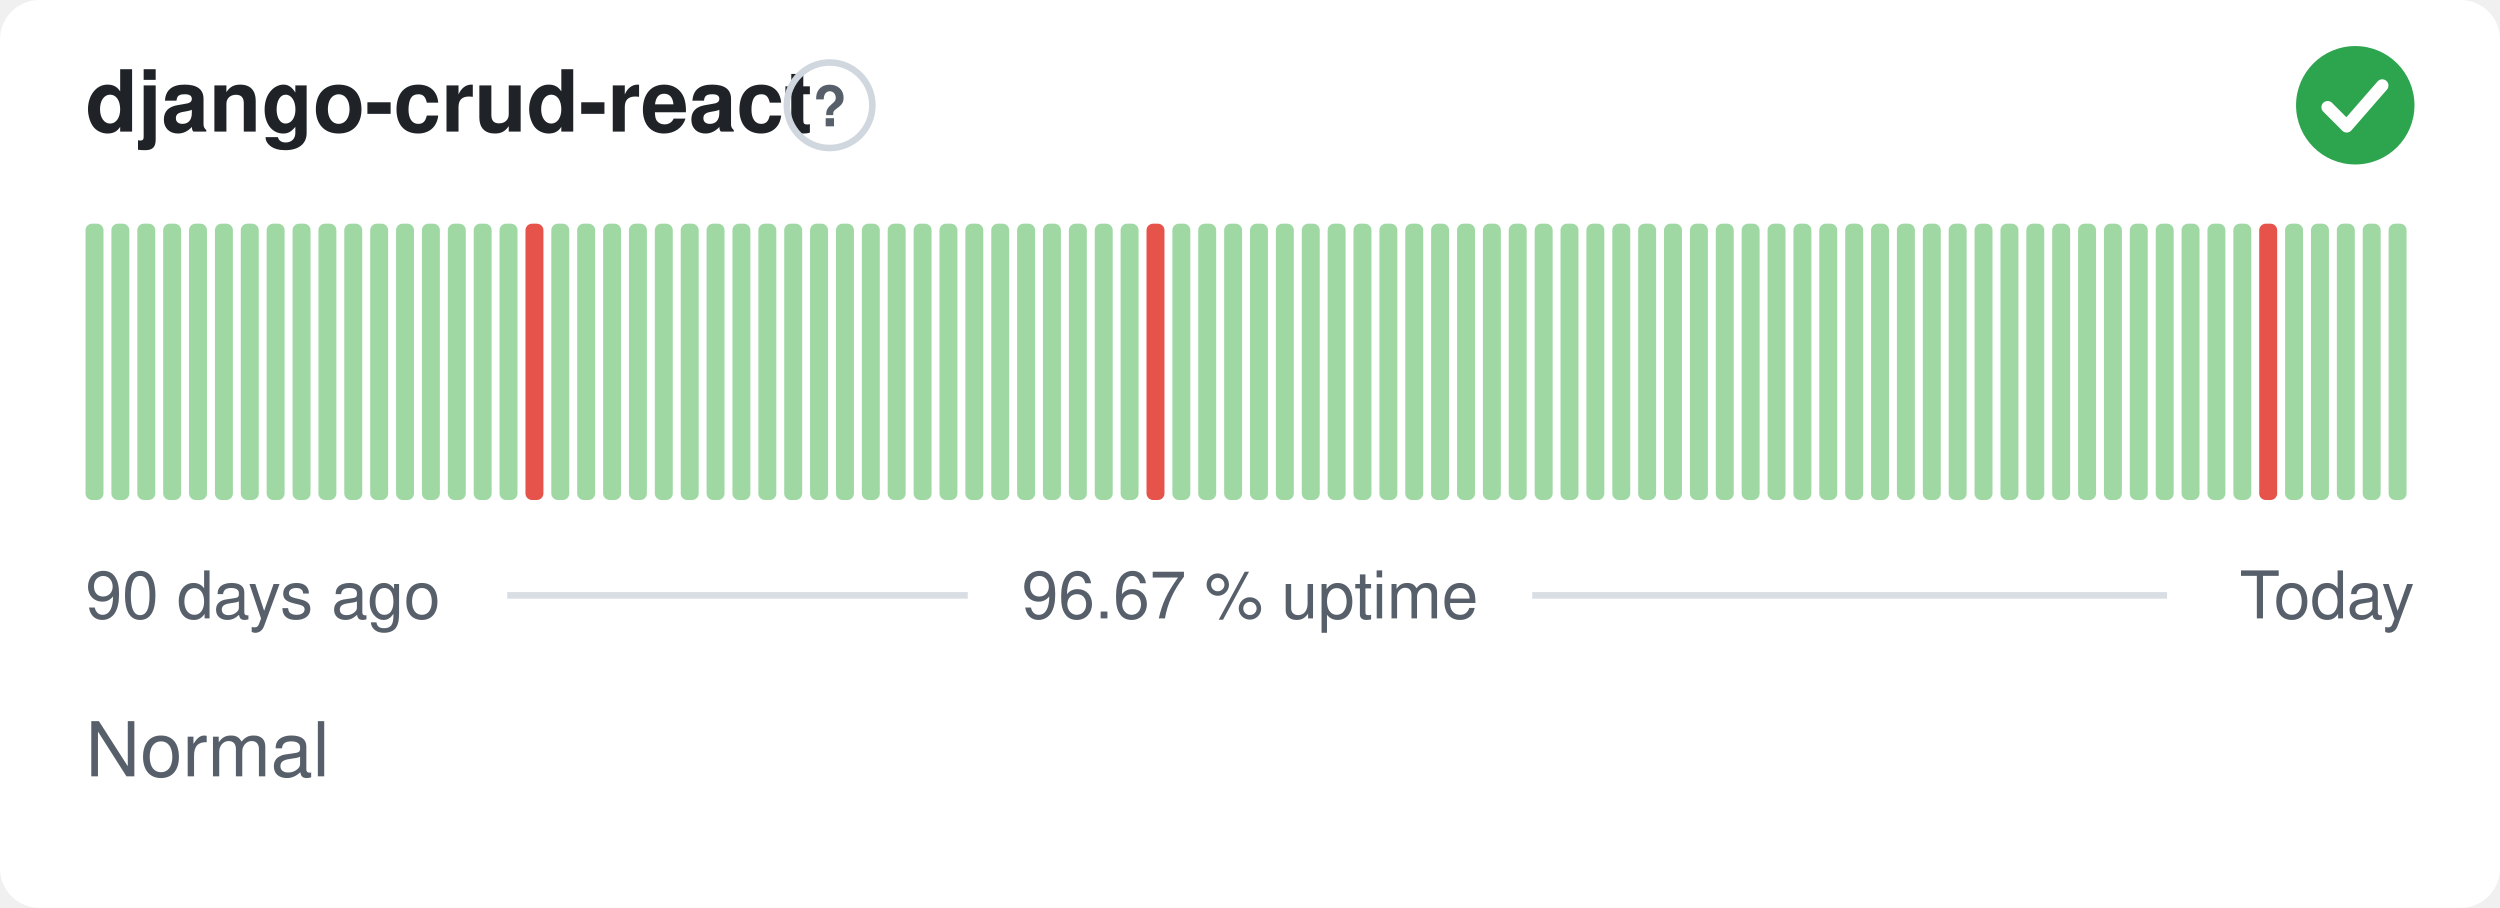
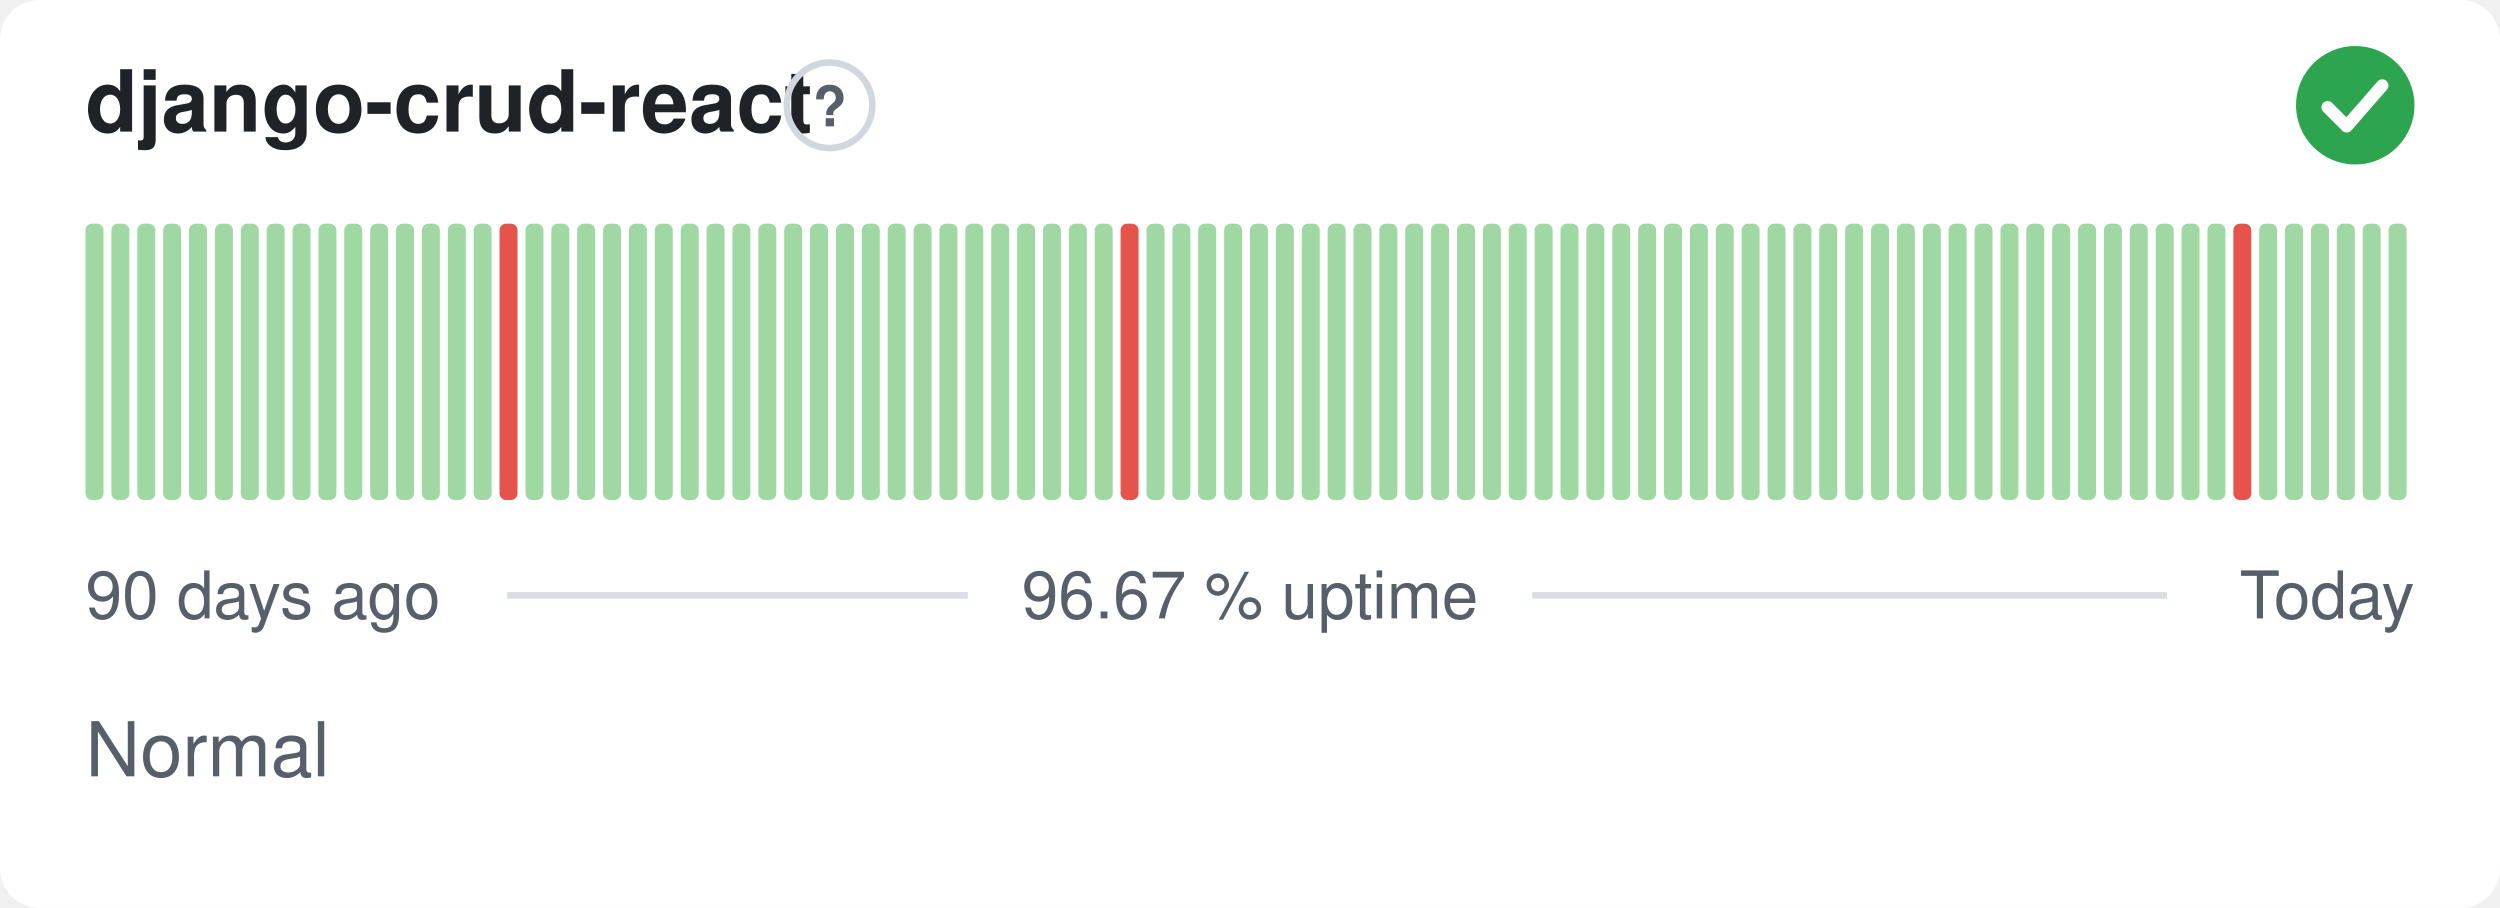
<svg xmlns="http://www.w3.org/2000/svg" width="380" height="138" viewBox="0 0 380 138" role="img" aria-label="django-crud-react: Normal, 96.67 % uptime over the last 90 days" font-family="-apple-system,BlinkMacSystemFont,'Segoe UI',Helvetica,Arial,sans-serif">
  <style>
    @media (prefers-color-scheme: dark) {
      .bg { fill: #0d1117 }
      .title { fill: #e6edf3 }
      .muted { fill: #8b949e }
      .hint { stroke: #30363d }
      .rule { stroke: #30363d }
      .nodata { fill: #21262d }
    }
  </style>
  <rect class="bg" width="380" height="138" rx="6" fill="#ffffff" />
  <text class="title" x="13" y="20" font-size="13" font-weight="600" fill="#1f2328">django-crud-react</text>
  <circle class="hint" cx="126.1" cy="16" r="6.5" fill="none" stroke="#d0d7de" stroke-width="1" />
  <text class="muted" x="126.1" y="19.2" text-anchor="middle" font-size="8.5" font-weight="700" fill="#57606a">?</text>
  <circle cx="358" cy="16" r="9" fill="#2da44e" />
  <path d="M353.80 16.30l2.90 2.90 5.40 -6.20" fill="none" stroke="#fff" stroke-width="1.89" stroke-linecap="round" stroke-linejoin="round" />
  <rect x="13.00" y="34.00" width="2.73" height="42.00" rx="1" fill="#9fd8a3" />
  <rect x="16.93" y="34.00" width="2.73" height="42.00" rx="1" fill="#9fd8a3" />
  <rect x="20.87" y="34.00" width="2.73" height="42.00" rx="1" fill="#9fd8a3" />
  <rect x="24.80" y="34.00" width="2.73" height="42.00" rx="1" fill="#9fd8a3" />
  <rect x="28.73" y="34.00" width="2.73" height="42.00" rx="1" fill="#9fd8a3" />
  <rect x="32.67" y="34.00" width="2.73" height="42.00" rx="1" fill="#9fd8a3" />
  <rect x="36.60" y="34.00" width="2.73" height="42.00" rx="1" fill="#9fd8a3" />
  <rect x="40.53" y="34.00" width="2.73" height="42.00" rx="1" fill="#9fd8a3" />
  <rect x="44.47" y="34.00" width="2.73" height="42.00" rx="1" fill="#9fd8a3" />
  <rect x="48.40" y="34.00" width="2.73" height="42.00" rx="1" fill="#9fd8a3" />
  <rect x="52.33" y="34.00" width="2.73" height="42.00" rx="1" fill="#9fd8a3" />
  <rect x="56.27" y="34.00" width="2.73" height="42.00" rx="1" fill="#9fd8a3" />
  <rect x="60.20" y="34.00" width="2.73" height="42.00" rx="1" fill="#9fd8a3" />
  <rect x="64.13" y="34.00" width="2.73" height="42.00" rx="1" fill="#9fd8a3" />
  <rect x="68.07" y="34.00" width="2.73" height="42.00" rx="1" fill="#9fd8a3" />
  <rect x="72.00" y="34.00" width="2.73" height="42.00" rx="1" fill="#9fd8a3" />
-   <rect x="75.93" y="34.00" width="2.73" height="42.00" rx="1" fill="#9fd8a3" />
-   <rect x="79.87" y="34.00" width="2.73" height="42.00" rx="1" fill="#e5534b" />
+   <rect x="75.93" y="34.00" width="2.73" height="42.00" rx="1" fill="#e5534b" />
+   <rect x="79.87" y="34.00" width="2.73" height="42.00" rx="1" fill="#9fd8a3" />
  <rect x="83.80" y="34.00" width="2.73" height="42.00" rx="1" fill="#9fd8a3" />
  <rect x="87.73" y="34.00" width="2.73" height="42.00" rx="1" fill="#9fd8a3" />
  <rect x="91.67" y="34.00" width="2.73" height="42.00" rx="1" fill="#9fd8a3" />
  <rect x="95.60" y="34.00" width="2.73" height="42.00" rx="1" fill="#9fd8a3" />
  <rect x="99.53" y="34.00" width="2.73" height="42.00" rx="1" fill="#9fd8a3" />
  <rect x="103.47" y="34.00" width="2.73" height="42.00" rx="1" fill="#9fd8a3" />
  <rect x="107.40" y="34.00" width="2.73" height="42.00" rx="1" fill="#9fd8a3" />
  <rect x="111.33" y="34.00" width="2.73" height="42.00" rx="1" fill="#9fd8a3" />
  <rect x="115.27" y="34.00" width="2.73" height="42.00" rx="1" fill="#9fd8a3" />
  <rect x="119.20" y="34.00" width="2.73" height="42.00" rx="1" fill="#9fd8a3" />
  <rect x="123.13" y="34.00" width="2.73" height="42.00" rx="1" fill="#9fd8a3" />
  <rect x="127.07" y="34.00" width="2.73" height="42.00" rx="1" fill="#9fd8a3" />
  <rect x="131.00" y="34.00" width="2.73" height="42.00" rx="1" fill="#9fd8a3" />
  <rect x="134.93" y="34.00" width="2.73" height="42.00" rx="1" fill="#9fd8a3" />
  <rect x="138.87" y="34.00" width="2.73" height="42.00" rx="1" fill="#9fd8a3" />
  <rect x="142.80" y="34.00" width="2.73" height="42.00" rx="1" fill="#9fd8a3" />
  <rect x="146.73" y="34.00" width="2.73" height="42.00" rx="1" fill="#9fd8a3" />
  <rect x="150.67" y="34.00" width="2.73" height="42.00" rx="1" fill="#9fd8a3" />
  <rect x="154.60" y="34.00" width="2.73" height="42.00" rx="1" fill="#9fd8a3" />
  <rect x="158.53" y="34.00" width="2.73" height="42.00" rx="1" fill="#9fd8a3" />
  <rect x="162.47" y="34.00" width="2.73" height="42.00" rx="1" fill="#9fd8a3" />
  <rect x="166.40" y="34.00" width="2.73" height="42.00" rx="1" fill="#9fd8a3" />
-   <rect x="170.33" y="34.00" width="2.73" height="42.00" rx="1" fill="#9fd8a3" />
-   <rect x="174.27" y="34.00" width="2.73" height="42.00" rx="1" fill="#e5534b" />
+   <rect x="170.33" y="34.00" width="2.73" height="42.00" rx="1" fill="#e5534b" />
+   <rect x="174.27" y="34.00" width="2.73" height="42.00" rx="1" fill="#9fd8a3" />
  <rect x="178.20" y="34.00" width="2.73" height="42.00" rx="1" fill="#9fd8a3" />
  <rect x="182.13" y="34.00" width="2.73" height="42.00" rx="1" fill="#9fd8a3" />
  <rect x="186.07" y="34.00" width="2.73" height="42.00" rx="1" fill="#9fd8a3" />
  <rect x="190.00" y="34.00" width="2.73" height="42.00" rx="1" fill="#9fd8a3" />
  <rect x="193.93" y="34.00" width="2.73" height="42.00" rx="1" fill="#9fd8a3" />
  <rect x="197.87" y="34.00" width="2.73" height="42.00" rx="1" fill="#9fd8a3" />
  <rect x="201.80" y="34.00" width="2.73" height="42.00" rx="1" fill="#9fd8a3" />
  <rect x="205.73" y="34.00" width="2.73" height="42.00" rx="1" fill="#9fd8a3" />
  <rect x="209.67" y="34.00" width="2.73" height="42.00" rx="1" fill="#9fd8a3" />
  <rect x="213.60" y="34.00" width="2.73" height="42.00" rx="1" fill="#9fd8a3" />
  <rect x="217.53" y="34.00" width="2.73" height="42.00" rx="1" fill="#9fd8a3" />
  <rect x="221.47" y="34.00" width="2.73" height="42.00" rx="1" fill="#9fd8a3" />
  <rect x="225.40" y="34.00" width="2.73" height="42.00" rx="1" fill="#9fd8a3" />
  <rect x="229.33" y="34.00" width="2.73" height="42.00" rx="1" fill="#9fd8a3" />
  <rect x="233.27" y="34.00" width="2.73" height="42.00" rx="1" fill="#9fd8a3" />
  <rect x="237.20" y="34.00" width="2.73" height="42.00" rx="1" fill="#9fd8a3" />
  <rect x="241.13" y="34.00" width="2.73" height="42.00" rx="1" fill="#9fd8a3" />
  <rect x="245.07" y="34.00" width="2.73" height="42.00" rx="1" fill="#9fd8a3" />
  <rect x="249.00" y="34.00" width="2.73" height="42.00" rx="1" fill="#9fd8a3" />
  <rect x="252.93" y="34.00" width="2.73" height="42.00" rx="1" fill="#9fd8a3" />
  <rect x="256.87" y="34.00" width="2.73" height="42.00" rx="1" fill="#9fd8a3" />
  <rect x="260.80" y="34.00" width="2.73" height="42.00" rx="1" fill="#9fd8a3" />
  <rect x="264.73" y="34.00" width="2.73" height="42.00" rx="1" fill="#9fd8a3" />
  <rect x="268.67" y="34.00" width="2.73" height="42.00" rx="1" fill="#9fd8a3" />
  <rect x="272.60" y="34.00" width="2.73" height="42.00" rx="1" fill="#9fd8a3" />
  <rect x="276.53" y="34.00" width="2.73" height="42.00" rx="1" fill="#9fd8a3" />
  <rect x="280.47" y="34.00" width="2.73" height="42.00" rx="1" fill="#9fd8a3" />
  <rect x="284.40" y="34.00" width="2.73" height="42.00" rx="1" fill="#9fd8a3" />
  <rect x="288.33" y="34.00" width="2.73" height="42.00" rx="1" fill="#9fd8a3" />
  <rect x="292.27" y="34.00" width="2.73" height="42.00" rx="1" fill="#9fd8a3" />
  <rect x="296.20" y="34.00" width="2.73" height="42.00" rx="1" fill="#9fd8a3" />
  <rect x="300.13" y="34.00" width="2.73" height="42.00" rx="1" fill="#9fd8a3" />
  <rect x="304.07" y="34.00" width="2.73" height="42.00" rx="1" fill="#9fd8a3" />
  <rect x="308.00" y="34.00" width="2.73" height="42.00" rx="1" fill="#9fd8a3" />
  <rect x="311.93" y="34.00" width="2.73" height="42.00" rx="1" fill="#9fd8a3" />
  <rect x="315.87" y="34.00" width="2.73" height="42.00" rx="1" fill="#9fd8a3" />
  <rect x="319.80" y="34.00" width="2.73" height="42.00" rx="1" fill="#9fd8a3" />
  <rect x="323.73" y="34.00" width="2.73" height="42.00" rx="1" fill="#9fd8a3" />
  <rect x="327.67" y="34.00" width="2.73" height="42.00" rx="1" fill="#9fd8a3" />
  <rect x="331.60" y="34.00" width="2.73" height="42.00" rx="1" fill="#9fd8a3" />
  <rect x="335.53" y="34.00" width="2.73" height="42.00" rx="1" fill="#9fd8a3" />
-   <rect x="339.47" y="34.00" width="2.73" height="42.00" rx="1" fill="#9fd8a3" />
-   <rect x="343.40" y="34.00" width="2.73" height="42.00" rx="1" fill="#e5534b" />
+   <rect x="339.47" y="34.00" width="2.73" height="42.00" rx="1" fill="#e5534b" />
+   <rect x="343.40" y="34.00" width="2.73" height="42.00" rx="1" fill="#9fd8a3" />
  <rect x="347.33" y="34.00" width="2.73" height="42.00" rx="1" fill="#9fd8a3" />
  <rect x="351.27" y="34.00" width="2.73" height="42.00" rx="1" fill="#9fd8a3" />
  <rect x="355.20" y="34.00" width="2.73" height="42.00" rx="1" fill="#9fd8a3" />
  <rect x="359.13" y="34.00" width="2.73" height="42.00" rx="1" fill="#9fd8a3" />
  <rect x="363.07" y="34.00" width="2.73" height="42.00" rx="1" fill="#9fd8a3" />
  <text class="muted" x="13" y="94" font-size="10" fill="#57606a">90 days ago</text>
  <text class="muted" x="190" y="94" text-anchor="middle" font-size="10" fill="#57606a">96.67 % uptime</text>
  <text class="muted" x="367" y="94" text-anchor="end" font-size="10" fill="#57606a">Today</text>
  <line class="rule" x1="77.1" y1="90.5" x2="147.1" y2="90.5" stroke="#d8dee4" stroke-width="1" />
  <line class="rule" x1="232.9" y1="90.5" x2="329.4" y2="90.5" stroke="#d8dee4" stroke-width="1" />
  <text class="muted" x="13" y="118" font-size="11.5" fill="#57606a">Normal</text>
</svg>
